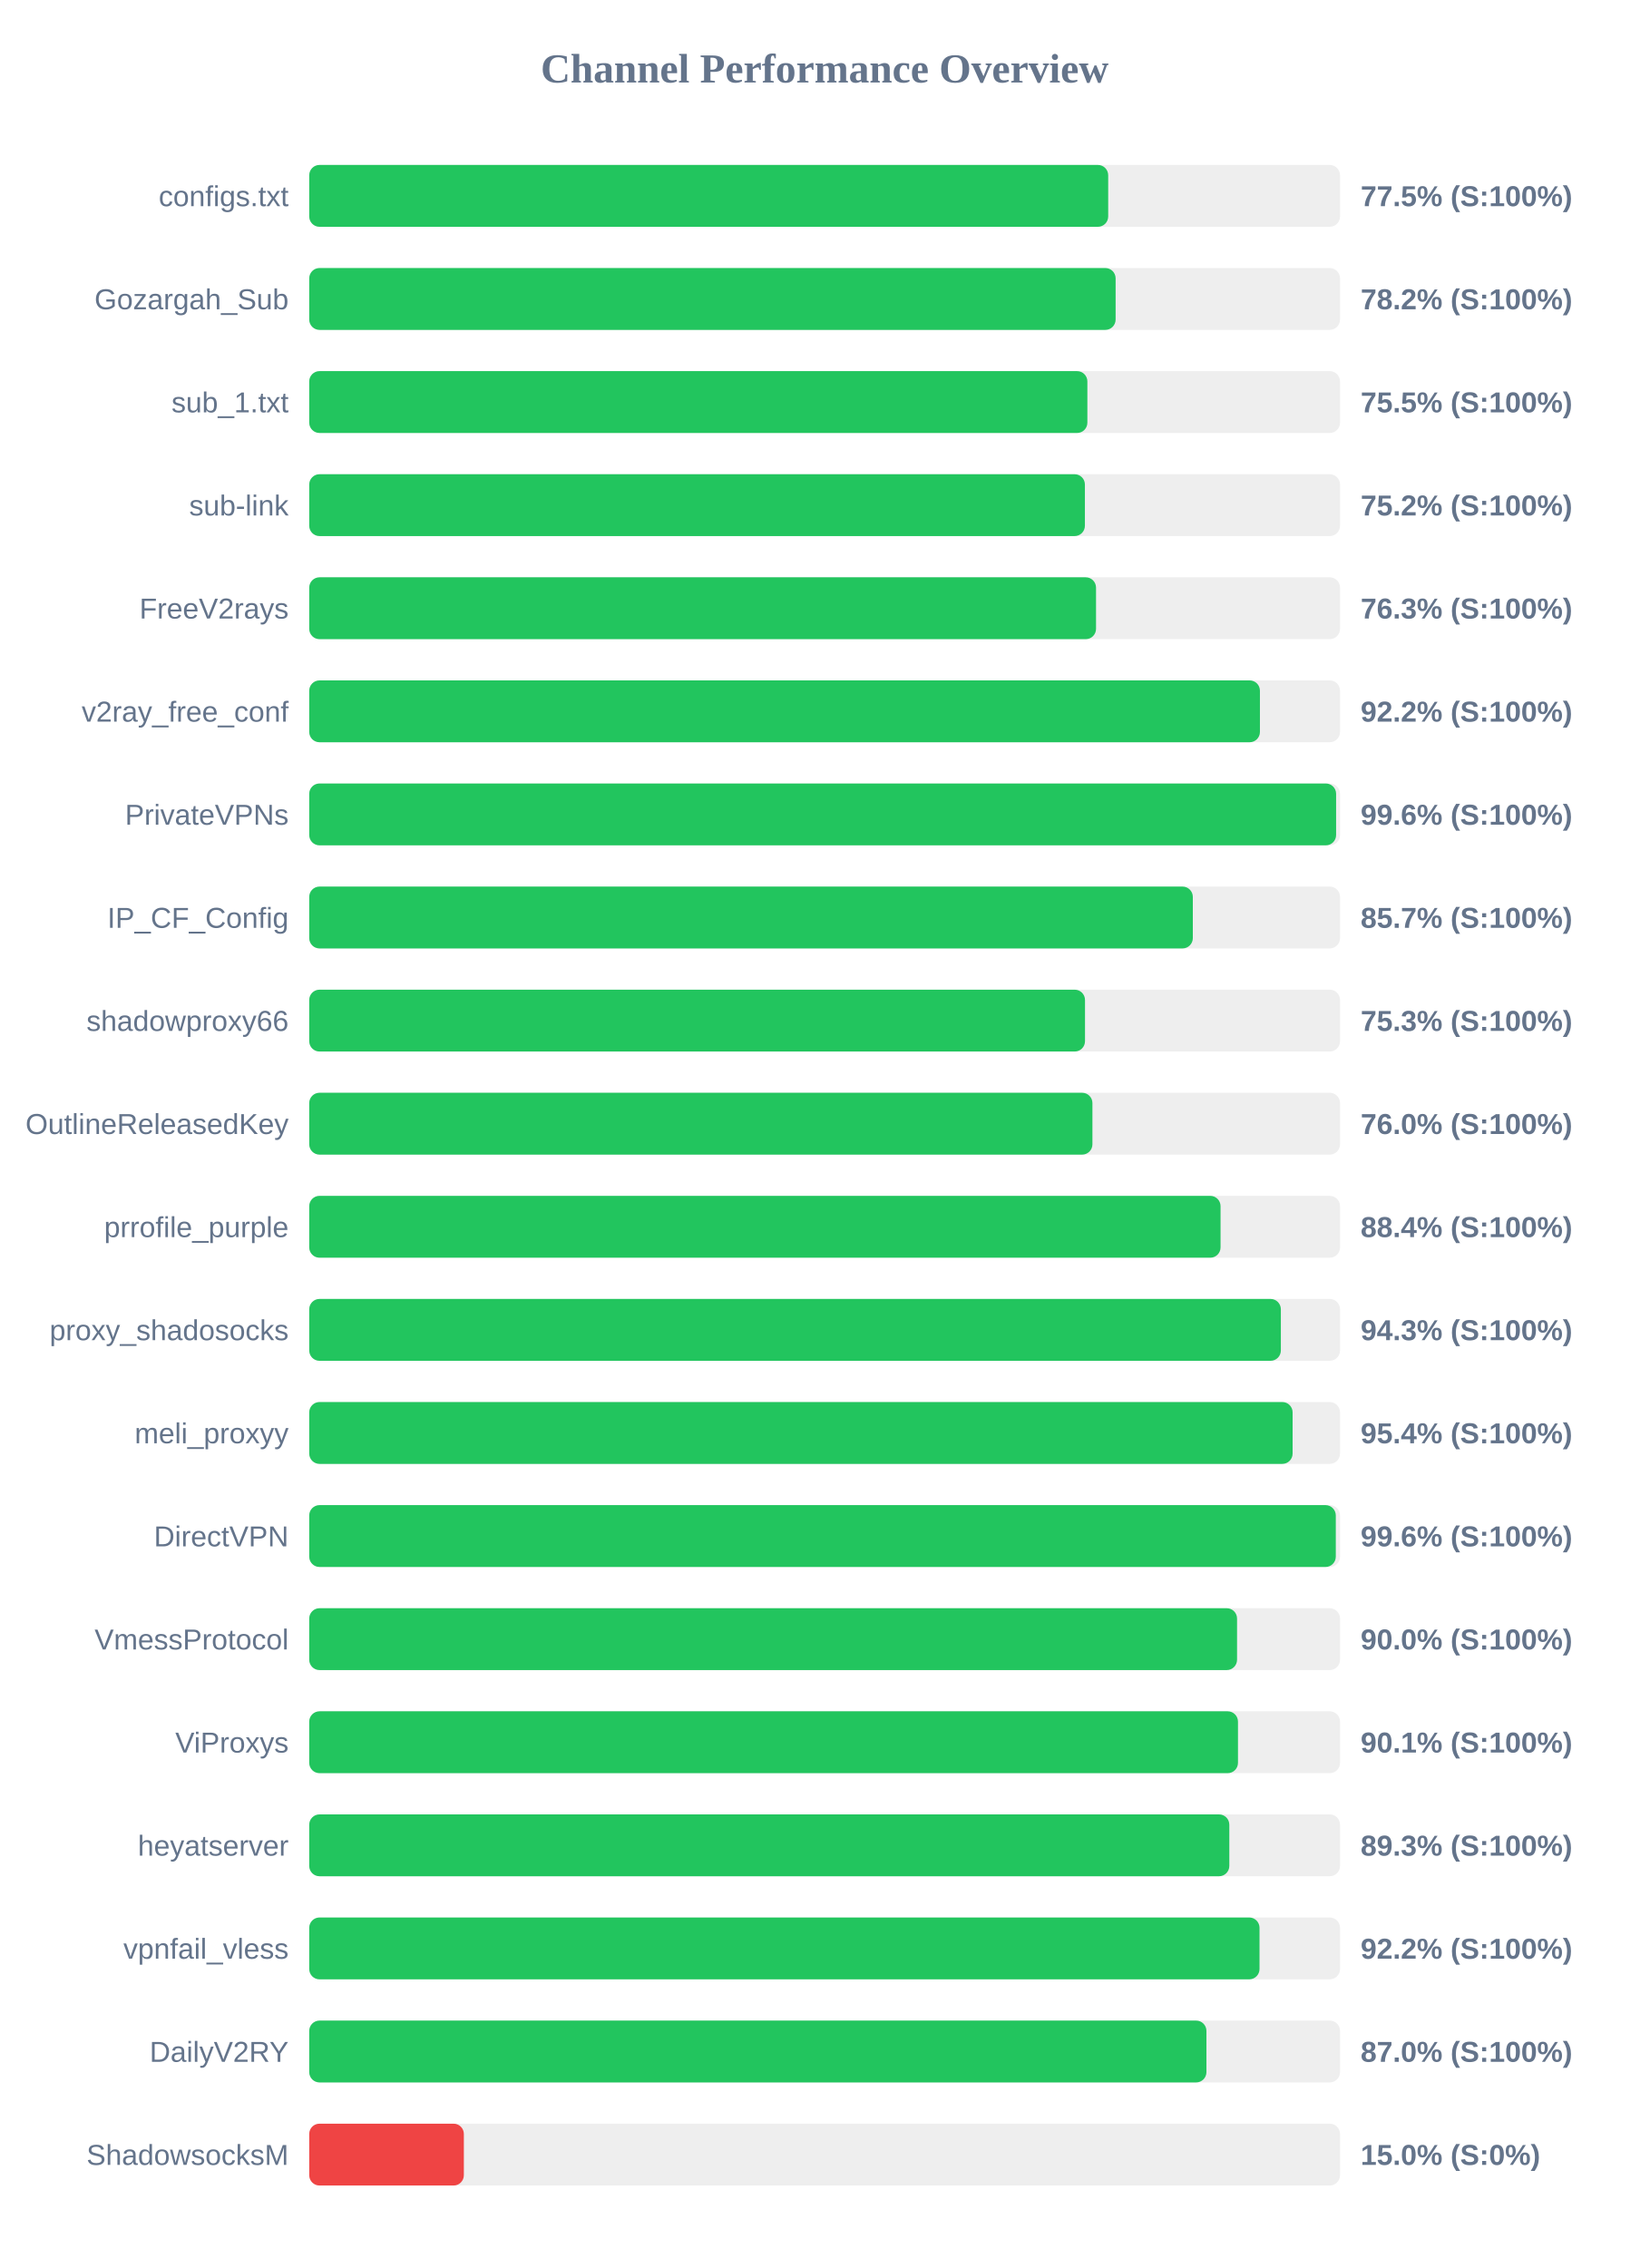
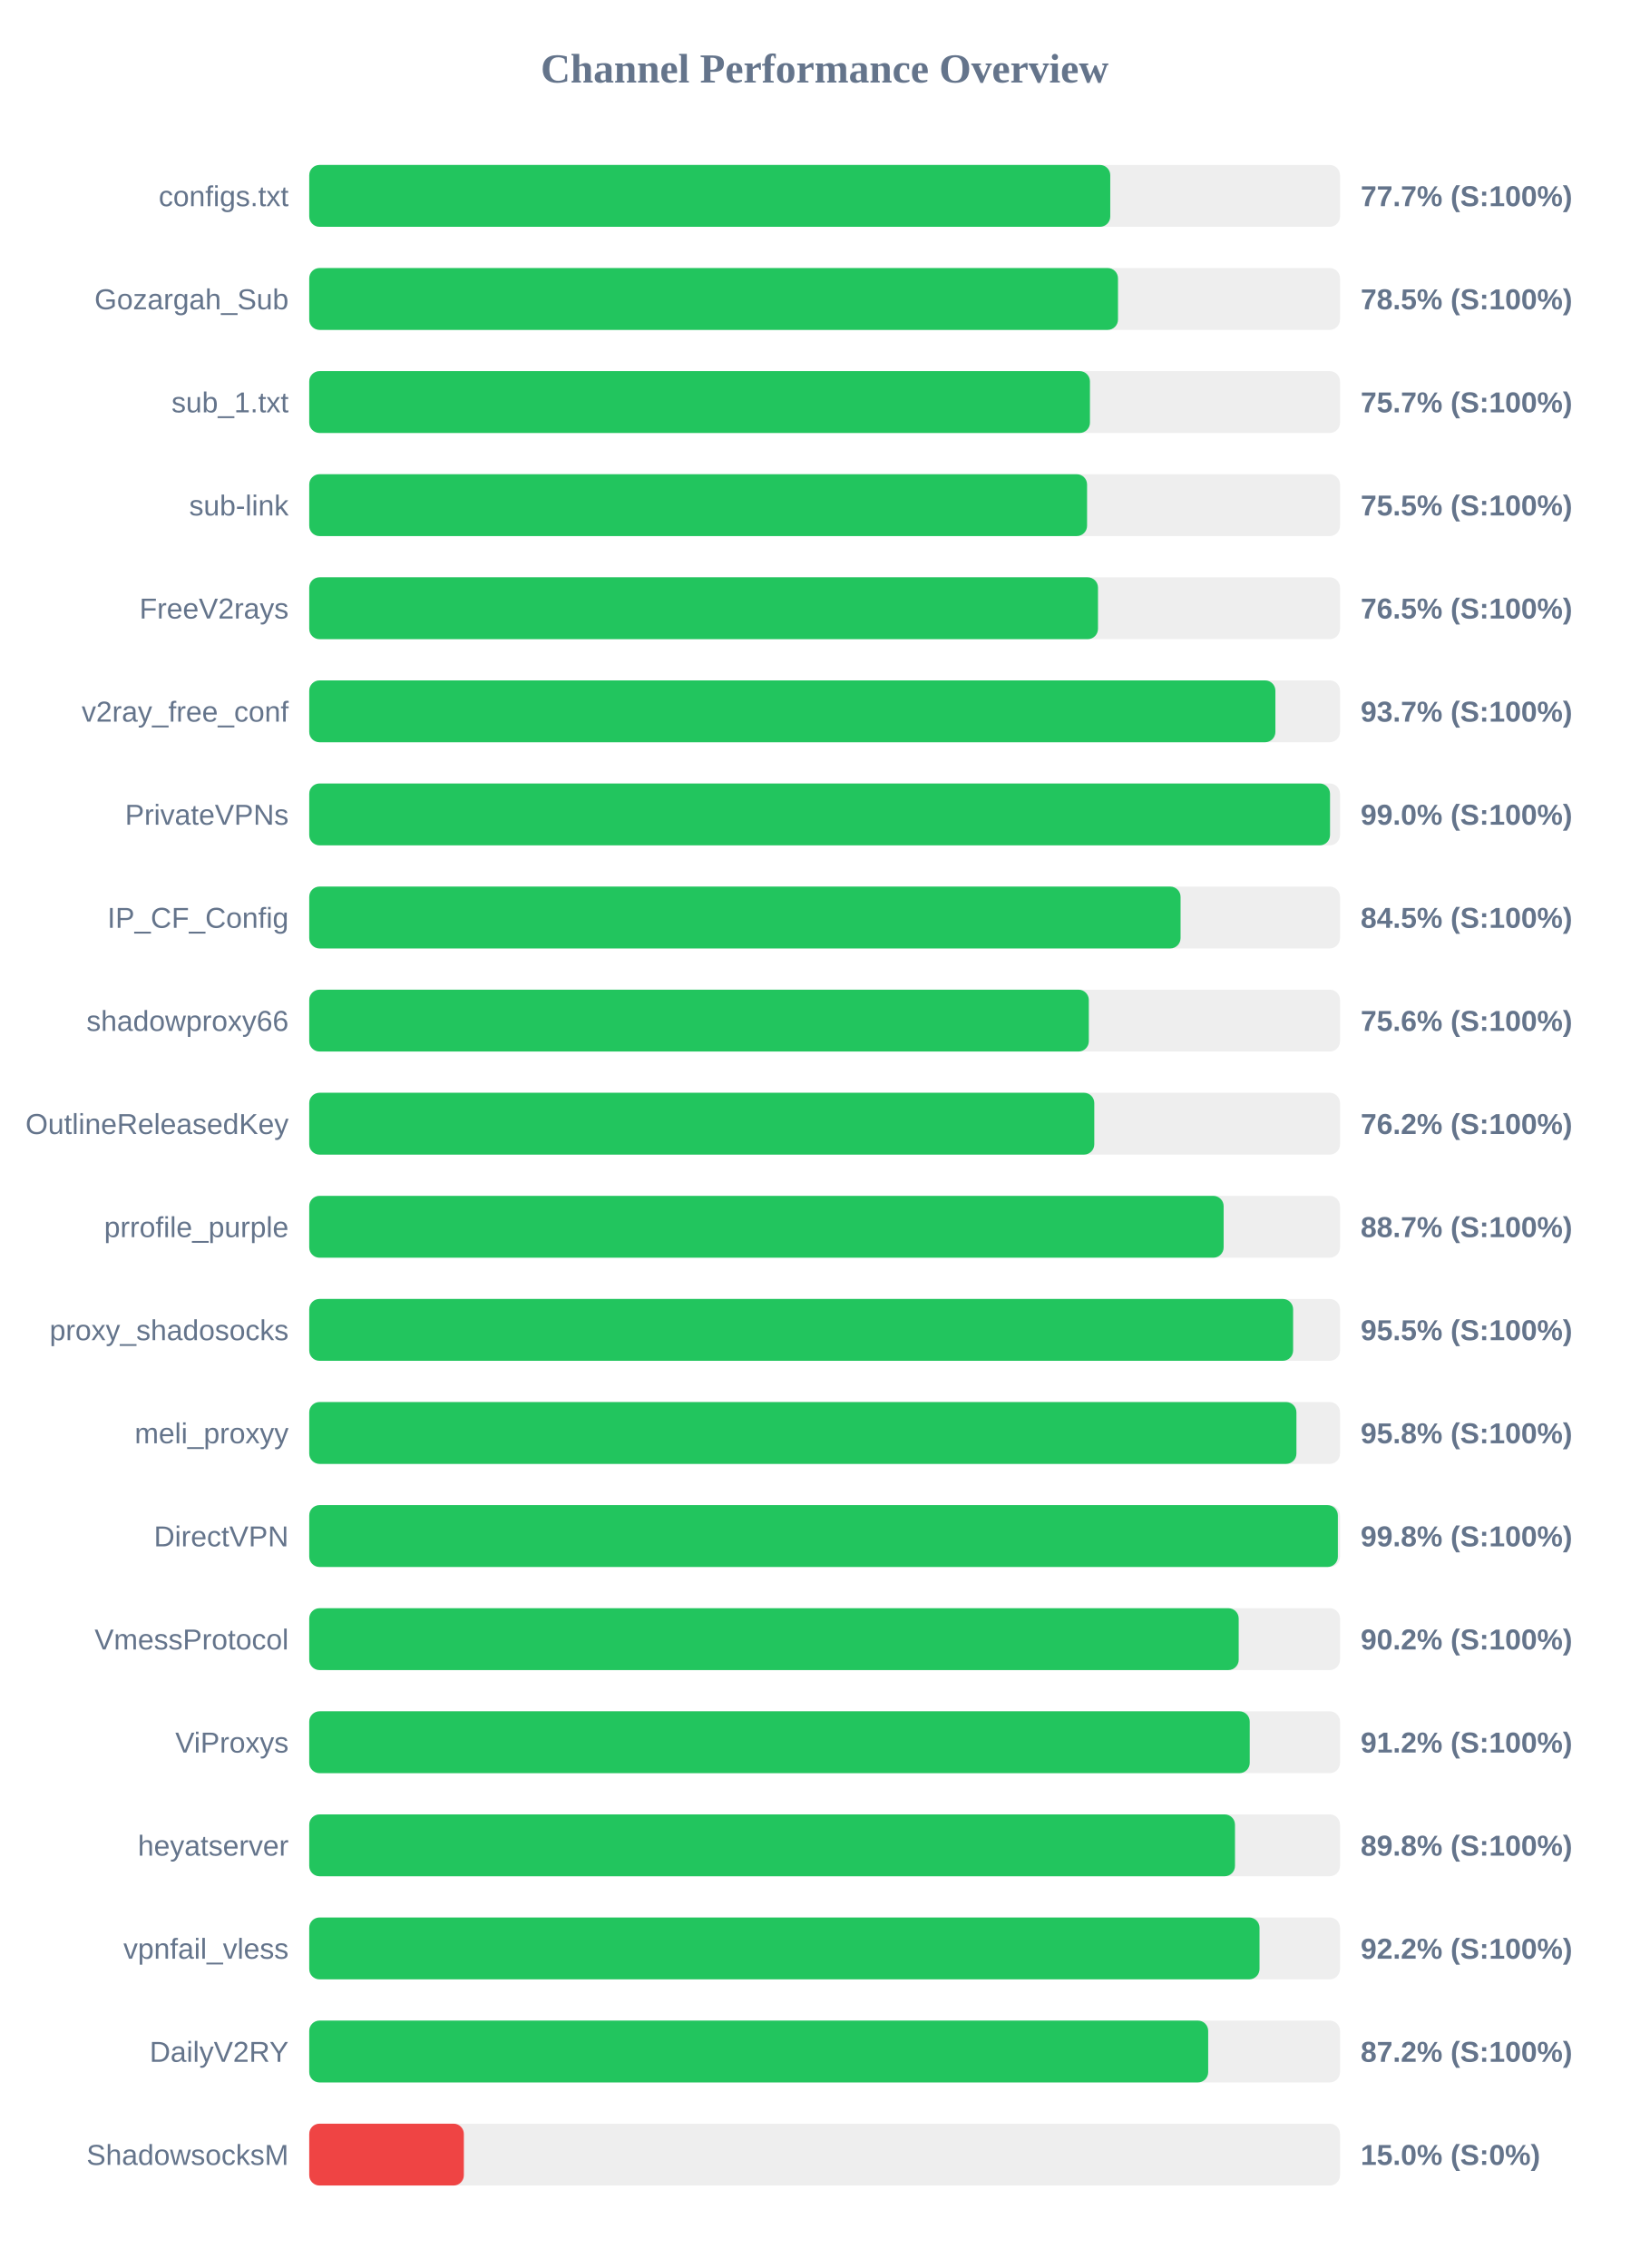
<svg xmlns="http://www.w3.org/2000/svg" width="800" height="1100" version="1.1">
  <style>
        .row { font: 14px Arial; fill: #64748b; }
        .score { font: bold 14px Arial; fill: #64748b; }
    </style>
  <text x="400" y="40" text-anchor="middle" font-size="20px" font-weight="bold" fill="#64748b">Channel Performance Overview</text>
  <rect x="150" y="80" width="500" height="30" fill="#eee" rx="5" />
-   <rect x="150" y="80" width="387.55" height="30" fill="#22c55e" rx="5" />
+   <rect x="150" y="80" width="388.55" height="30" fill="#22c55e" rx="5" />
  <text x="140" y="100" text-anchor="end" class="row">configs.txt</text>
-   <text x="660" y="100" text-anchor="start" class="score">77.5% (S:100%)</text>
+   <text x="660" y="100" text-anchor="start" class="score">77.7% (S:100%)</text>
  <rect x="150" y="130" width="500" height="30" fill="#eee" rx="5" />
-   <rect x="150" y="130" width="391.15" height="30" fill="#22c55e" rx="5" />
+   <rect x="150" y="130" width="392.3" height="30" fill="#22c55e" rx="5" />
  <text x="140" y="150" text-anchor="end" class="row">Gozargah_Sub</text>
-   <text x="660" y="150" text-anchor="start" class="score">78.2% (S:100%)</text>
+   <text x="660" y="150" text-anchor="start" class="score">78.5% (S:100%)</text>
  <rect x="150" y="180" width="500" height="30" fill="#eee" rx="5" />
-   <rect x="150" y="180" width="377.45" height="30" fill="#22c55e" rx="5" />
+   <rect x="150" y="180" width="378.7" height="30" fill="#22c55e" rx="5" />
  <text x="140" y="200" text-anchor="end" class="row">sub_1.txt</text>
-   <text x="660" y="200" text-anchor="start" class="score">75.5% (S:100%)</text>
+   <text x="660" y="200" text-anchor="start" class="score">75.7% (S:100%)</text>
  <rect x="150" y="230" width="500" height="30" fill="#eee" rx="5" />
-   <rect x="150" y="230" width="376.25" height="30" fill="#22c55e" rx="5" />
+   <rect x="150" y="230" width="377.3" height="30" fill="#22c55e" rx="5" />
  <text x="140" y="250" text-anchor="end" class="row">sub-link</text>
-   <text x="660" y="250" text-anchor="start" class="score">75.2% (S:100%)</text>
+   <text x="660" y="250" text-anchor="start" class="score">75.5% (S:100%)</text>
  <rect x="150" y="280" width="500" height="30" fill="#eee" rx="5" />
-   <rect x="150" y="280" width="381.65" height="30" fill="#22c55e" rx="5" />
+   <rect x="150" y="280" width="382.6" height="30" fill="#22c55e" rx="5" />
  <text x="140" y="300" text-anchor="end" class="row">FreeV2rays</text>
-   <text x="660" y="300" text-anchor="start" class="score">76.3% (S:100%)</text>
+   <text x="660" y="300" text-anchor="start" class="score">76.5% (S:100%)</text>
  <rect x="150" y="330" width="500" height="30" fill="#eee" rx="5" />
-   <rect x="150" y="330" width="461.15" height="30" fill="#22c55e" rx="5" />
+   <rect x="150" y="330" width="468.65" height="30" fill="#22c55e" rx="5" />
  <text x="140" y="350" text-anchor="end" class="row">v2ray_free_conf</text>
-   <text x="660" y="350" text-anchor="start" class="score">92.2% (S:100%)</text>
+   <text x="660" y="350" text-anchor="start" class="score">93.7% (S:100%)</text>
  <rect x="150" y="380" width="500" height="30" fill="#eee" rx="5" />
-   <rect x="150" y="380" width="498.1" height="30" fill="#22c55e" rx="5" />
+   <rect x="150" y="380" width="495.15" height="30" fill="#22c55e" rx="5" />
  <text x="140" y="400" text-anchor="end" class="row">PrivateVPNs</text>
-   <text x="660" y="400" text-anchor="start" class="score">99.6% (S:100%)</text>
+   <text x="660" y="400" text-anchor="start" class="score">99.0% (S:100%)</text>
  <rect x="150" y="430" width="500" height="30" fill="#eee" rx="5" />
-   <rect x="150" y="430" width="428.6" height="30" fill="#22c55e" rx="5" />
+   <rect x="150" y="430" width="422.65" height="30" fill="#22c55e" rx="5" />
  <text x="140" y="450" text-anchor="end" class="row">IP_CF_Config</text>
-   <text x="660" y="450" text-anchor="start" class="score">85.7% (S:100%)</text>
+   <text x="660" y="450" text-anchor="start" class="score">84.5% (S:100%)</text>
  <rect x="150" y="480" width="500" height="30" fill="#eee" rx="5" />
-   <rect x="150" y="480" width="376.3" height="30" fill="#22c55e" rx="5" />
+   <rect x="150" y="480" width="378.15" height="30" fill="#22c55e" rx="5" />
  <text x="140" y="500" text-anchor="end" class="row">shadowproxy66</text>
-   <text x="660" y="500" text-anchor="start" class="score">75.3% (S:100%)</text>
+   <text x="660" y="500" text-anchor="start" class="score">75.6% (S:100%)</text>
  <rect x="150" y="530" width="500" height="30" fill="#eee" rx="5" />
-   <rect x="150" y="530" width="379.9" height="30" fill="#22c55e" rx="5" />
+   <rect x="150" y="530" width="380.8" height="30" fill="#22c55e" rx="5" />
  <text x="140" y="550" text-anchor="end" class="row">OutlineReleasedKey</text>
-   <text x="660" y="550" text-anchor="start" class="score">76.0% (S:100%)</text>
+   <text x="660" y="550" text-anchor="start" class="score">76.2% (S:100%)</text>
  <rect x="150" y="580" width="500" height="30" fill="#eee" rx="5" />
-   <rect x="150" y="580" width="442.05" height="30" fill="#22c55e" rx="5" />
+   <rect x="150" y="580" width="443.55" height="30" fill="#22c55e" rx="5" />
  <text x="140" y="600" text-anchor="end" class="row">prrofile_purple</text>
-   <text x="660" y="600" text-anchor="start" class="score">88.4% (S:100%)</text>
+   <text x="660" y="600" text-anchor="start" class="score">88.7% (S:100%)</text>
  <rect x="150" y="630" width="500" height="30" fill="#eee" rx="5" />
-   <rect x="150" y="630" width="471.3" height="30" fill="#22c55e" rx="5" />
+   <rect x="150" y="630" width="477.25" height="30" fill="#22c55e" rx="5" />
  <text x="140" y="650" text-anchor="end" class="row">proxy_shadosocks</text>
-   <text x="660" y="650" text-anchor="start" class="score">94.3% (S:100%)</text>
+   <text x="660" y="650" text-anchor="start" class="score">95.5% (S:100%)</text>
  <rect x="150" y="680" width="500" height="30" fill="#eee" rx="5" />
-   <rect x="150" y="680" width="477.0" height="30" fill="#22c55e" rx="5" />
+   <rect x="150" y="680" width="478.85" height="30" fill="#22c55e" rx="5" />
  <text x="140" y="700" text-anchor="end" class="row">meli_proxyy</text>
-   <text x="660" y="700" text-anchor="start" class="score">95.4% (S:100%)</text>
+   <text x="660" y="700" text-anchor="start" class="score">95.8% (S:100%)</text>
  <rect x="150" y="730" width="500" height="30" fill="#eee" rx="5" />
-   <rect x="150" y="730" width="497.95" height="30" fill="#22c55e" rx="5" />
+   <rect x="150" y="730" width="498.95" height="30" fill="#22c55e" rx="5" />
  <text x="140" y="750" text-anchor="end" class="row">DirectVPN</text>
-   <text x="660" y="750" text-anchor="start" class="score">99.6% (S:100%)</text>
+   <text x="660" y="750" text-anchor="start" class="score">99.8% (S:100%)</text>
  <rect x="150" y="780" width="500" height="30" fill="#eee" rx="5" />
-   <rect x="150" y="780" width="450.05" height="30" fill="#22c55e" rx="5" />
+   <rect x="150" y="780" width="450.85" height="30" fill="#22c55e" rx="5" />
  <text x="140" y="800" text-anchor="end" class="row">VmessProtocol</text>
-   <text x="660" y="800" text-anchor="start" class="score">90.0% (S:100%)</text>
+   <text x="660" y="800" text-anchor="start" class="score">90.2% (S:100%)</text>
  <rect x="150" y="830" width="500" height="30" fill="#eee" rx="5" />
-   <rect x="150" y="830" width="450.5" height="30" fill="#22c55e" rx="5" />
+   <rect x="150" y="830" width="456.2" height="30" fill="#22c55e" rx="5" />
  <text x="140" y="850" text-anchor="end" class="row">ViProxys</text>
-   <text x="660" y="850" text-anchor="start" class="score">90.1% (S:100%)</text>
+   <text x="660" y="850" text-anchor="start" class="score">91.2% (S:100%)</text>
  <rect x="150" y="880" width="500" height="30" fill="#eee" rx="5" />
-   <rect x="150" y="880" width="446.3" height="30" fill="#22c55e" rx="5" />
+   <rect x="150" y="880" width="449.05" height="30" fill="#22c55e" rx="5" />
  <text x="140" y="900" text-anchor="end" class="row">heyatserver</text>
-   <text x="660" y="900" text-anchor="start" class="score">89.3% (S:100%)</text>
+   <text x="660" y="900" text-anchor="start" class="score">89.8% (S:100%)</text>
  <rect x="150" y="930" width="500" height="30" fill="#eee" rx="5" />
  <rect x="150" y="930" width="460.95" height="30" fill="#22c55e" rx="5" />
  <text x="140" y="950" text-anchor="end" class="row">vpnfail_vless</text>
  <text x="660" y="950" text-anchor="start" class="score">92.2% (S:100%)</text>
  <rect x="150" y="980" width="500" height="30" fill="#eee" rx="5" />
-   <rect x="150" y="980" width="435.2" height="30" fill="#22c55e" rx="5" />
+   <rect x="150" y="980" width="436.05" height="30" fill="#22c55e" rx="5" />
  <text x="140" y="1000" text-anchor="end" class="row">DailyV2RY</text>
-   <text x="660" y="1000" text-anchor="start" class="score">87.0% (S:100%)</text>
+   <text x="660" y="1000" text-anchor="start" class="score">87.2% (S:100%)</text>
  <rect x="150" y="1030" width="500" height="30" fill="#eee" rx="5" />
  <rect x="150" y="1030" width="75.0" height="30" fill="#ef4444" rx="5" />
  <text x="140" y="1050" text-anchor="end" class="row">ShadowsocksM</text>
  <text x="660" y="1050" text-anchor="start" class="score">15.0% (S:0%)</text>
</svg>
